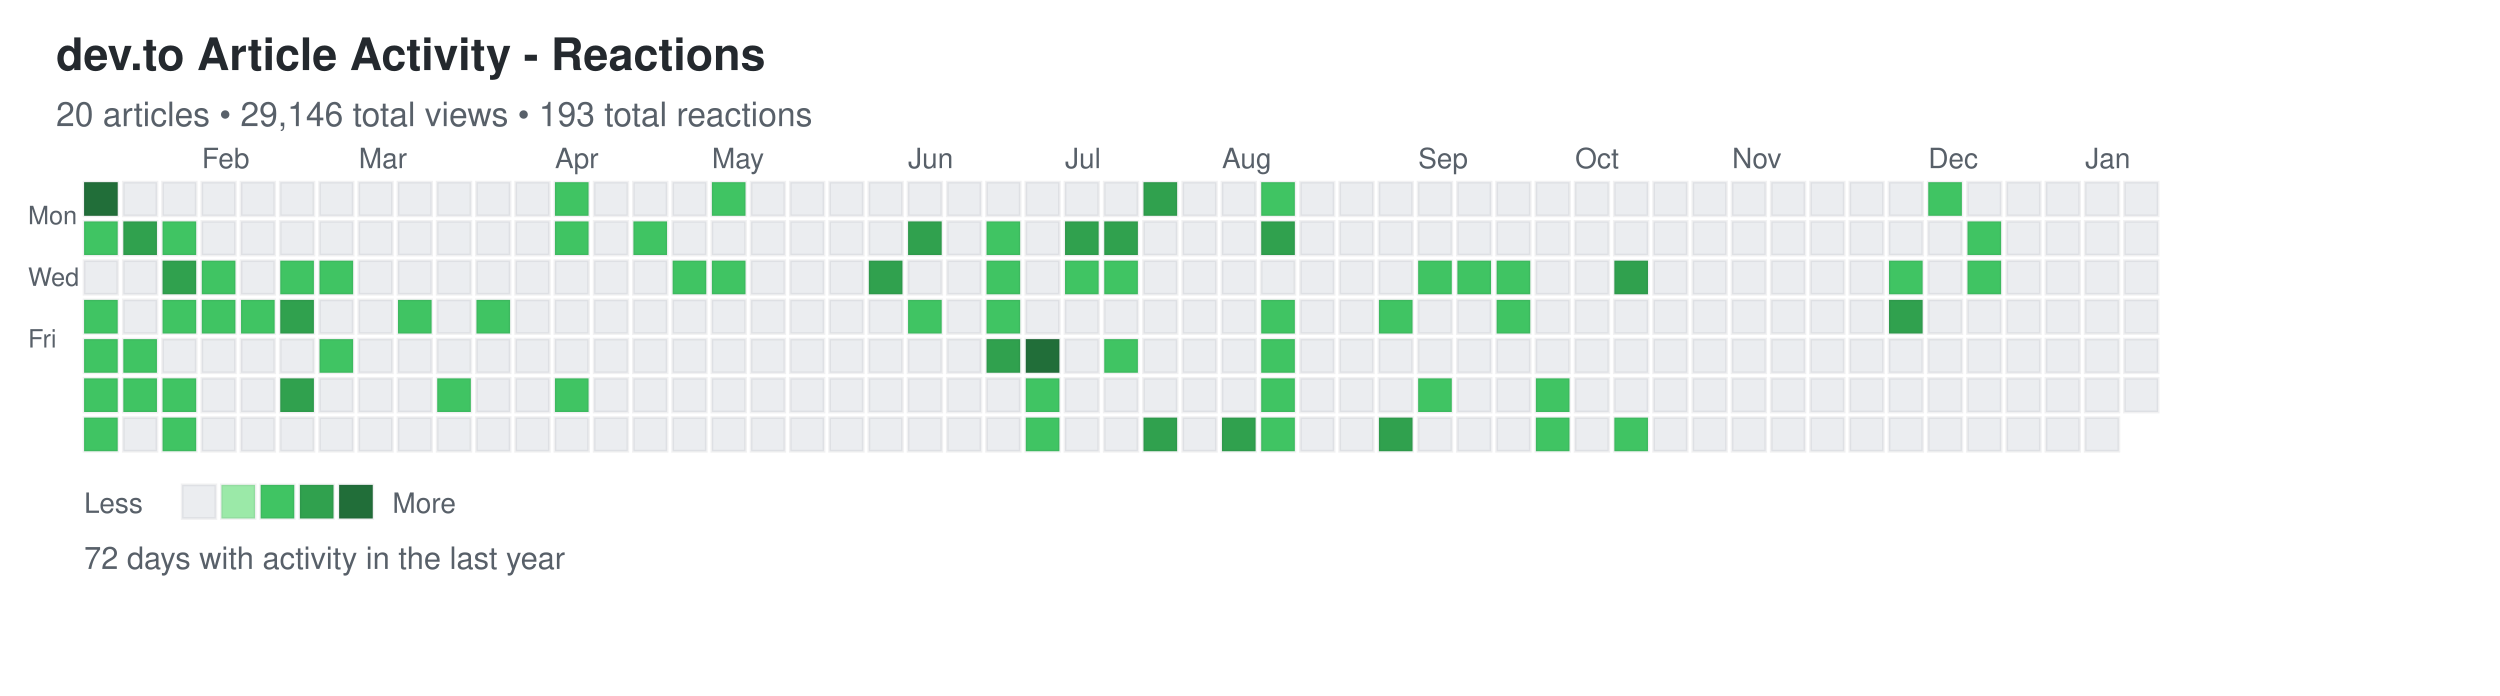
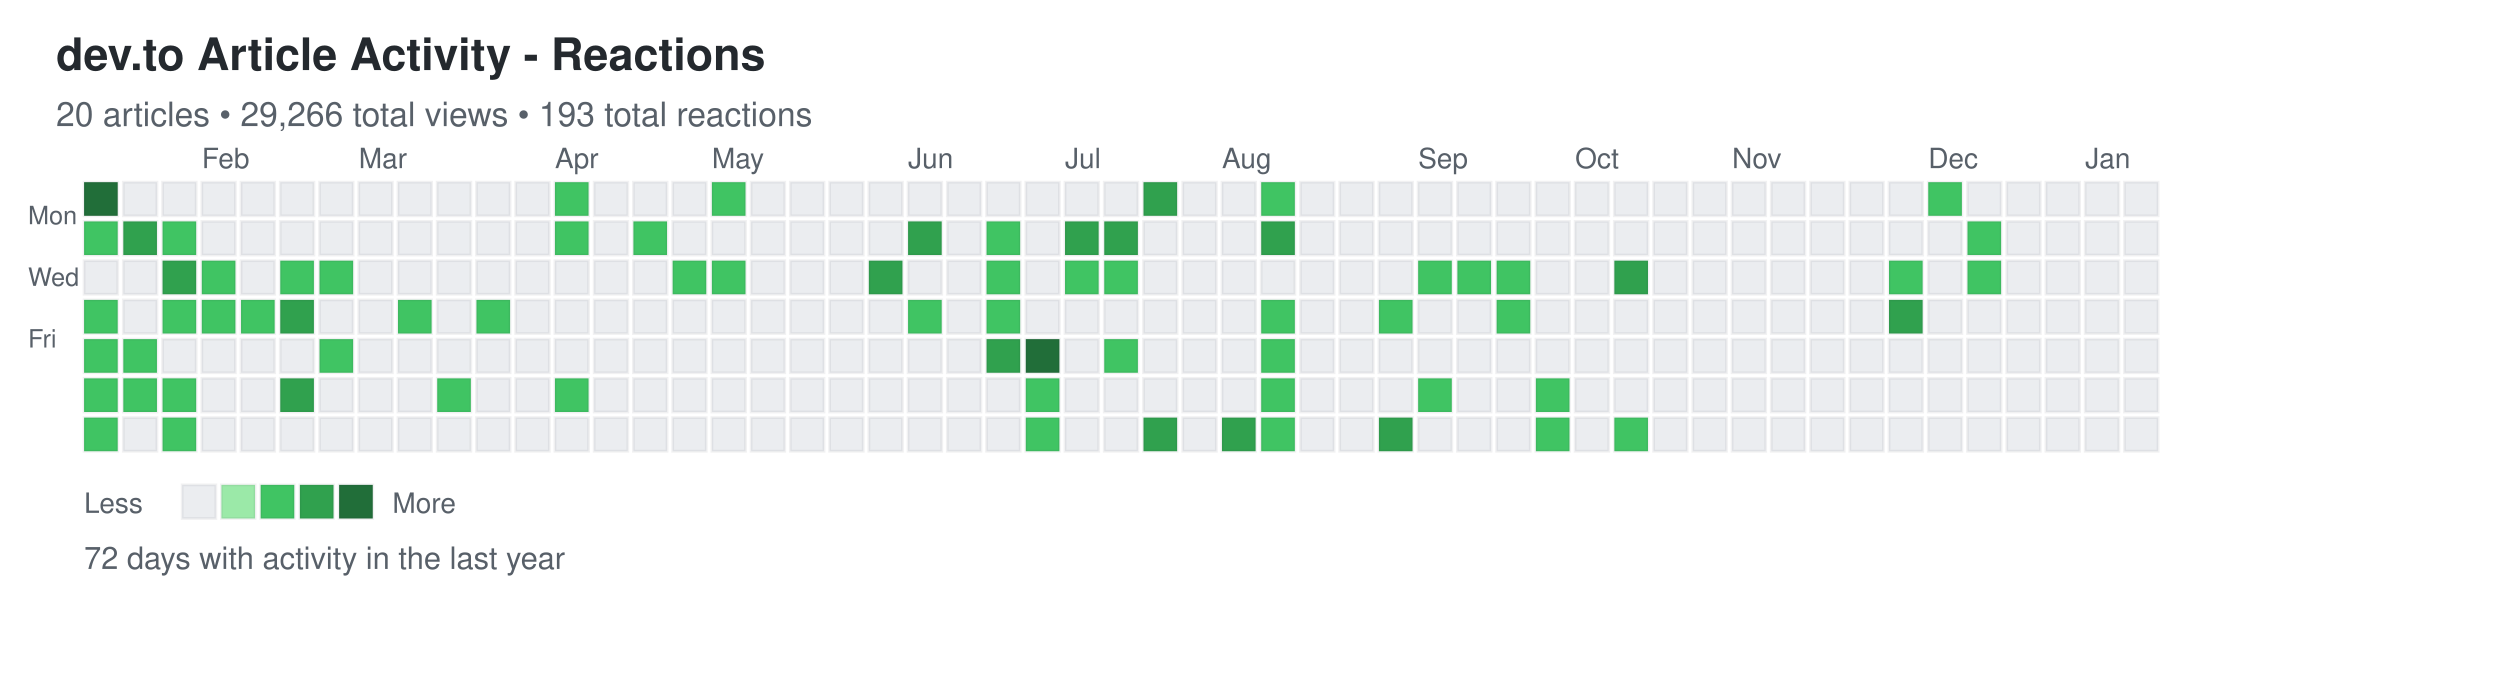
<svg xmlns="http://www.w3.org/2000/svg" width="892" height="248">
  <defs>
    <style>
.day { stroke: rgba(27,31,35,0.06); stroke-width: 1px; cursor: pointer; }
.day:hover { stroke: rgba(27,31,35,0.3); stroke-width: 2px; }
.month-label { font-family: -apple-system, BlinkMacSystemFont, "Segoe UI", Helvetica, Arial, sans-serif; font-size: 10px; fill: #586069; }
.day-label { font-family: -apple-system, BlinkMacSystemFont, "Segoe UI", Helvetica, Arial, sans-serif; font-size: 9px; fill: #586069; }
.title { font-family: -apple-system, BlinkMacSystemFont, "Segoe UI", Helvetica, Arial, sans-serif; font-size: 16px; font-weight: 600; fill: #24292e; }
.subtitle { font-family: -apple-system, BlinkMacSystemFont, "Segoe UI", Helvetica, Arial, sans-serif; font-size: 12px; fill: #586069; }
.stats { font-family: -apple-system, BlinkMacSystemFont, "Segoe UI", Helvetica, Arial, sans-serif; font-size: 11px; fill: #586069; }
.legend-text { font-family: -apple-system, BlinkMacSystemFont, "Segoe UI", Helvetica, Arial, sans-serif; font-size: 10px; fill: #586069; }
</style>
  </defs>
  <text x="20" y="25" class="title">dev.to Article Activity - Reactions</text>
-   <text x="20" y="45" class="subtitle">20 articles • 29,146 total views • 193 total reactions</text>
+   <text x="20" y="45" class="subtitle">20 articles • 29,266 total views • 193 total reactions</text>
  <text x="10" y="80" class="day-label">Mon</text>
  <text x="10" y="102" class="day-label">Wed</text>
  <text x="10" y="124" class="day-label">Fri</text>
  <rect x="30" y="65" width="12" height="12" fill="#216e39" class="day" data-date="2025-01-05" data-level="4" />
  <rect x="30" y="79" width="12" height="12" fill="#40c463" class="day" data-date="2025-01-06" data-level="2" />
  <rect x="30" y="93" width="12" height="12" fill="#ebedf0" class="day" data-date="2025-01-07" data-level="0" />
  <rect x="30" y="107" width="12" height="12" fill="#40c463" class="day" data-date="2025-01-08" data-level="2" />
  <rect x="30" y="121" width="12" height="12" fill="#40c463" class="day" data-date="2025-01-09" data-level="2" />
  <rect x="30" y="135" width="12" height="12" fill="#40c463" class="day" data-date="2025-01-10" data-level="2" />
  <rect x="30" y="149" width="12" height="12" fill="#40c463" class="day" data-date="2025-01-11" data-level="2" />
  <rect x="44" y="65" width="12" height="12" fill="#ebedf0" class="day" data-date="2025-01-12" data-level="0" />
  <rect x="44" y="79" width="12" height="12" fill="#30a14e" class="day" data-date="2025-01-13" data-level="3" />
  <rect x="44" y="93" width="12" height="12" fill="#ebedf0" class="day" data-date="2025-01-14" data-level="0" />
  <rect x="44" y="107" width="12" height="12" fill="#ebedf0" class="day" data-date="2025-01-15" data-level="0" />
  <rect x="44" y="121" width="12" height="12" fill="#40c463" class="day" data-date="2025-01-16" data-level="2" />
  <rect x="44" y="135" width="12" height="12" fill="#40c463" class="day" data-date="2025-01-17" data-level="2" />
  <rect x="44" y="149" width="12" height="12" fill="#ebedf0" class="day" data-date="2025-01-18" data-level="0" />
  <rect x="58" y="65" width="12" height="12" fill="#ebedf0" class="day" data-date="2025-01-19" data-level="0" />
  <rect x="58" y="79" width="12" height="12" fill="#40c463" class="day" data-date="2025-01-20" data-level="2" />
  <rect x="58" y="93" width="12" height="12" fill="#30a14e" class="day" data-date="2025-01-21" data-level="3" />
  <rect x="58" y="107" width="12" height="12" fill="#40c463" class="day" data-date="2025-01-22" data-level="2" />
  <rect x="58" y="121" width="12" height="12" fill="#ebedf0" class="day" data-date="2025-01-23" data-level="0" />
  <rect x="58" y="135" width="12" height="12" fill="#40c463" class="day" data-date="2025-01-24" data-level="2" />
  <rect x="58" y="149" width="12" height="12" fill="#40c463" class="day" data-date="2025-01-25" data-level="2" />
  <rect x="72" y="65" width="12" height="12" fill="#ebedf0" class="day" data-date="2025-01-26" data-level="0" />
  <rect x="72" y="79" width="12" height="12" fill="#ebedf0" class="day" data-date="2025-01-27" data-level="0" />
  <rect x="72" y="93" width="12" height="12" fill="#40c463" class="day" data-date="2025-01-28" data-level="2" />
  <rect x="72" y="107" width="12" height="12" fill="#40c463" class="day" data-date="2025-01-29" data-level="2" />
  <rect x="72" y="121" width="12" height="12" fill="#ebedf0" class="day" data-date="2025-01-30" data-level="0" />
  <rect x="72" y="135" width="12" height="12" fill="#ebedf0" class="day" data-date="2025-01-31" data-level="0" />
  <rect x="72" y="149" width="12" height="12" fill="#ebedf0" class="day" data-date="2025-02-01" data-level="0" />
  <rect x="86" y="65" width="12" height="12" fill="#ebedf0" class="day" data-date="2025-02-02" data-level="0" />
  <rect x="86" y="79" width="12" height="12" fill="#ebedf0" class="day" data-date="2025-02-03" data-level="0" />
  <rect x="86" y="93" width="12" height="12" fill="#ebedf0" class="day" data-date="2025-02-04" data-level="0" />
  <rect x="86" y="107" width="12" height="12" fill="#40c463" class="day" data-date="2025-02-05" data-level="2" />
  <rect x="86" y="121" width="12" height="12" fill="#ebedf0" class="day" data-date="2025-02-06" data-level="0" />
  <rect x="86" y="135" width="12" height="12" fill="#ebedf0" class="day" data-date="2025-02-07" data-level="0" />
  <rect x="86" y="149" width="12" height="12" fill="#ebedf0" class="day" data-date="2025-02-08" data-level="0" />
  <rect x="100" y="65" width="12" height="12" fill="#ebedf0" class="day" data-date="2025-02-09" data-level="0" />
  <rect x="100" y="79" width="12" height="12" fill="#ebedf0" class="day" data-date="2025-02-10" data-level="0" />
  <rect x="100" y="93" width="12" height="12" fill="#40c463" class="day" data-date="2025-02-11" data-level="2" />
  <rect x="100" y="107" width="12" height="12" fill="#30a14e" class="day" data-date="2025-02-12" data-level="3" />
  <rect x="100" y="121" width="12" height="12" fill="#ebedf0" class="day" data-date="2025-02-13" data-level="0" />
  <rect x="100" y="135" width="12" height="12" fill="#30a14e" class="day" data-date="2025-02-14" data-level="3" />
  <rect x="100" y="149" width="12" height="12" fill="#ebedf0" class="day" data-date="2025-02-15" data-level="0" />
  <rect x="114" y="65" width="12" height="12" fill="#ebedf0" class="day" data-date="2025-02-16" data-level="0" />
  <rect x="114" y="79" width="12" height="12" fill="#ebedf0" class="day" data-date="2025-02-17" data-level="0" />
  <rect x="114" y="93" width="12" height="12" fill="#40c463" class="day" data-date="2025-02-18" data-level="2" />
  <rect x="114" y="107" width="12" height="12" fill="#ebedf0" class="day" data-date="2025-02-19" data-level="0" />
  <rect x="114" y="121" width="12" height="12" fill="#40c463" class="day" data-date="2025-02-20" data-level="2" />
  <rect x="114" y="135" width="12" height="12" fill="#ebedf0" class="day" data-date="2025-02-21" data-level="0" />
  <rect x="114" y="149" width="12" height="12" fill="#ebedf0" class="day" data-date="2025-02-22" data-level="0" />
  <rect x="128" y="65" width="12" height="12" fill="#ebedf0" class="day" data-date="2025-02-23" data-level="0" />
  <rect x="128" y="79" width="12" height="12" fill="#ebedf0" class="day" data-date="2025-02-24" data-level="0" />
  <rect x="128" y="93" width="12" height="12" fill="#ebedf0" class="day" data-date="2025-02-25" data-level="0" />
  <rect x="128" y="107" width="12" height="12" fill="#ebedf0" class="day" data-date="2025-02-26" data-level="0" />
  <rect x="128" y="121" width="12" height="12" fill="#ebedf0" class="day" data-date="2025-02-27" data-level="0" />
  <rect x="128" y="135" width="12" height="12" fill="#ebedf0" class="day" data-date="2025-02-28" data-level="0" />
  <rect x="128" y="149" width="12" height="12" fill="#ebedf0" class="day" data-date="2025-03-01" data-level="0" />
  <rect x="142" y="65" width="12" height="12" fill="#ebedf0" class="day" data-date="2025-03-02" data-level="0" />
  <rect x="142" y="79" width="12" height="12" fill="#ebedf0" class="day" data-date="2025-03-03" data-level="0" />
  <rect x="142" y="93" width="12" height="12" fill="#ebedf0" class="day" data-date="2025-03-04" data-level="0" />
  <rect x="142" y="107" width="12" height="12" fill="#40c463" class="day" data-date="2025-03-05" data-level="2" />
  <rect x="142" y="121" width="12" height="12" fill="#ebedf0" class="day" data-date="2025-03-06" data-level="0" />
  <rect x="142" y="135" width="12" height="12" fill="#ebedf0" class="day" data-date="2025-03-07" data-level="0" />
  <rect x="142" y="149" width="12" height="12" fill="#ebedf0" class="day" data-date="2025-03-08" data-level="0" />
  <rect x="156" y="65" width="12" height="12" fill="#ebedf0" class="day" data-date="2025-03-09" data-level="0" />
  <rect x="156" y="79" width="12" height="12" fill="#ebedf0" class="day" data-date="2025-03-10" data-level="0" />
  <rect x="156" y="93" width="12" height="12" fill="#ebedf0" class="day" data-date="2025-03-11" data-level="0" />
  <rect x="156" y="107" width="12" height="12" fill="#ebedf0" class="day" data-date="2025-03-12" data-level="0" />
  <rect x="156" y="121" width="12" height="12" fill="#ebedf0" class="day" data-date="2025-03-13" data-level="0" />
  <rect x="156" y="135" width="12" height="12" fill="#40c463" class="day" data-date="2025-03-14" data-level="2" />
  <rect x="156" y="149" width="12" height="12" fill="#ebedf0" class="day" data-date="2025-03-15" data-level="0" />
  <rect x="170" y="65" width="12" height="12" fill="#ebedf0" class="day" data-date="2025-03-16" data-level="0" />
  <rect x="170" y="79" width="12" height="12" fill="#ebedf0" class="day" data-date="2025-03-17" data-level="0" />
  <rect x="170" y="93" width="12" height="12" fill="#ebedf0" class="day" data-date="2025-03-18" data-level="0" />
  <rect x="170" y="107" width="12" height="12" fill="#40c463" class="day" data-date="2025-03-19" data-level="2" />
  <rect x="170" y="121" width="12" height="12" fill="#ebedf0" class="day" data-date="2025-03-20" data-level="0" />
  <rect x="170" y="135" width="12" height="12" fill="#ebedf0" class="day" data-date="2025-03-21" data-level="0" />
  <rect x="170" y="149" width="12" height="12" fill="#ebedf0" class="day" data-date="2025-03-22" data-level="0" />
  <rect x="184" y="65" width="12" height="12" fill="#ebedf0" class="day" data-date="2025-03-23" data-level="0" />
  <rect x="184" y="79" width="12" height="12" fill="#ebedf0" class="day" data-date="2025-03-24" data-level="0" />
  <rect x="184" y="93" width="12" height="12" fill="#ebedf0" class="day" data-date="2025-03-25" data-level="0" />
  <rect x="184" y="107" width="12" height="12" fill="#ebedf0" class="day" data-date="2025-03-26" data-level="0" />
  <rect x="184" y="121" width="12" height="12" fill="#ebedf0" class="day" data-date="2025-03-27" data-level="0" />
  <rect x="184" y="135" width="12" height="12" fill="#ebedf0" class="day" data-date="2025-03-28" data-level="0" />
  <rect x="184" y="149" width="12" height="12" fill="#ebedf0" class="day" data-date="2025-03-29" data-level="0" />
  <rect x="198" y="65" width="12" height="12" fill="#40c463" class="day" data-date="2025-03-30" data-level="2" />
  <rect x="198" y="79" width="12" height="12" fill="#40c463" class="day" data-date="2025-03-31" data-level="2" />
  <rect x="198" y="93" width="12" height="12" fill="#ebedf0" class="day" data-date="2025-04-01" data-level="0" />
  <rect x="198" y="107" width="12" height="12" fill="#ebedf0" class="day" data-date="2025-04-02" data-level="0" />
  <rect x="198" y="121" width="12" height="12" fill="#ebedf0" class="day" data-date="2025-04-03" data-level="0" />
  <rect x="198" y="135" width="12" height="12" fill="#40c463" class="day" data-date="2025-04-04" data-level="2" />
  <rect x="198" y="149" width="12" height="12" fill="#ebedf0" class="day" data-date="2025-04-05" data-level="0" />
  <rect x="212" y="65" width="12" height="12" fill="#ebedf0" class="day" data-date="2025-04-06" data-level="0" />
  <rect x="212" y="79" width="12" height="12" fill="#ebedf0" class="day" data-date="2025-04-07" data-level="0" />
  <rect x="212" y="93" width="12" height="12" fill="#ebedf0" class="day" data-date="2025-04-08" data-level="0" />
  <rect x="212" y="107" width="12" height="12" fill="#ebedf0" class="day" data-date="2025-04-09" data-level="0" />
  <rect x="212" y="121" width="12" height="12" fill="#ebedf0" class="day" data-date="2025-04-10" data-level="0" />
  <rect x="212" y="135" width="12" height="12" fill="#ebedf0" class="day" data-date="2025-04-11" data-level="0" />
  <rect x="212" y="149" width="12" height="12" fill="#ebedf0" class="day" data-date="2025-04-12" data-level="0" />
  <rect x="226" y="65" width="12" height="12" fill="#ebedf0" class="day" data-date="2025-04-13" data-level="0" />
  <rect x="226" y="79" width="12" height="12" fill="#40c463" class="day" data-date="2025-04-14" data-level="2" />
  <rect x="226" y="93" width="12" height="12" fill="#ebedf0" class="day" data-date="2025-04-15" data-level="0" />
  <rect x="226" y="107" width="12" height="12" fill="#ebedf0" class="day" data-date="2025-04-16" data-level="0" />
  <rect x="226" y="121" width="12" height="12" fill="#ebedf0" class="day" data-date="2025-04-17" data-level="0" />
  <rect x="226" y="135" width="12" height="12" fill="#ebedf0" class="day" data-date="2025-04-18" data-level="0" />
  <rect x="226" y="149" width="12" height="12" fill="#ebedf0" class="day" data-date="2025-04-19" data-level="0" />
  <rect x="240" y="65" width="12" height="12" fill="#ebedf0" class="day" data-date="2025-04-20" data-level="0" />
  <rect x="240" y="79" width="12" height="12" fill="#ebedf0" class="day" data-date="2025-04-21" data-level="0" />
  <rect x="240" y="93" width="12" height="12" fill="#40c463" class="day" data-date="2025-04-22" data-level="2" />
  <rect x="240" y="107" width="12" height="12" fill="#ebedf0" class="day" data-date="2025-04-23" data-level="0" />
  <rect x="240" y="121" width="12" height="12" fill="#ebedf0" class="day" data-date="2025-04-24" data-level="0" />
  <rect x="240" y="135" width="12" height="12" fill="#ebedf0" class="day" data-date="2025-04-25" data-level="0" />
  <rect x="240" y="149" width="12" height="12" fill="#ebedf0" class="day" data-date="2025-04-26" data-level="0" />
  <rect x="254" y="65" width="12" height="12" fill="#40c463" class="day" data-date="2025-04-27" data-level="2" />
  <rect x="254" y="79" width="12" height="12" fill="#ebedf0" class="day" data-date="2025-04-28" data-level="0" />
  <rect x="254" y="93" width="12" height="12" fill="#40c463" class="day" data-date="2025-04-29" data-level="2" />
  <rect x="254" y="107" width="12" height="12" fill="#ebedf0" class="day" data-date="2025-04-30" data-level="0" />
  <rect x="254" y="121" width="12" height="12" fill="#ebedf0" class="day" data-date="2025-05-01" data-level="0" />
  <rect x="254" y="135" width="12" height="12" fill="#ebedf0" class="day" data-date="2025-05-02" data-level="0" />
  <rect x="254" y="149" width="12" height="12" fill="#ebedf0" class="day" data-date="2025-05-03" data-level="0" />
  <rect x="268" y="65" width="12" height="12" fill="#ebedf0" class="day" data-date="2025-05-04" data-level="0" />
  <rect x="268" y="79" width="12" height="12" fill="#ebedf0" class="day" data-date="2025-05-05" data-level="0" />
  <rect x="268" y="93" width="12" height="12" fill="#ebedf0" class="day" data-date="2025-05-06" data-level="0" />
  <rect x="268" y="107" width="12" height="12" fill="#ebedf0" class="day" data-date="2025-05-07" data-level="0" />
  <rect x="268" y="121" width="12" height="12" fill="#ebedf0" class="day" data-date="2025-05-08" data-level="0" />
  <rect x="268" y="135" width="12" height="12" fill="#ebedf0" class="day" data-date="2025-05-09" data-level="0" />
  <rect x="268" y="149" width="12" height="12" fill="#ebedf0" class="day" data-date="2025-05-10" data-level="0" />
  <rect x="282" y="65" width="12" height="12" fill="#ebedf0" class="day" data-date="2025-05-11" data-level="0" />
  <rect x="282" y="79" width="12" height="12" fill="#ebedf0" class="day" data-date="2025-05-12" data-level="0" />
  <rect x="282" y="93" width="12" height="12" fill="#ebedf0" class="day" data-date="2025-05-13" data-level="0" />
  <rect x="282" y="107" width="12" height="12" fill="#ebedf0" class="day" data-date="2025-05-14" data-level="0" />
  <rect x="282" y="121" width="12" height="12" fill="#ebedf0" class="day" data-date="2025-05-15" data-level="0" />
  <rect x="282" y="135" width="12" height="12" fill="#ebedf0" class="day" data-date="2025-05-16" data-level="0" />
  <rect x="282" y="149" width="12" height="12" fill="#ebedf0" class="day" data-date="2025-05-17" data-level="0" />
  <rect x="296" y="65" width="12" height="12" fill="#ebedf0" class="day" data-date="2025-05-18" data-level="0" />
  <rect x="296" y="79" width="12" height="12" fill="#ebedf0" class="day" data-date="2025-05-19" data-level="0" />
  <rect x="296" y="93" width="12" height="12" fill="#ebedf0" class="day" data-date="2025-05-20" data-level="0" />
  <rect x="296" y="107" width="12" height="12" fill="#ebedf0" class="day" data-date="2025-05-21" data-level="0" />
  <rect x="296" y="121" width="12" height="12" fill="#ebedf0" class="day" data-date="2025-05-22" data-level="0" />
  <rect x="296" y="135" width="12" height="12" fill="#ebedf0" class="day" data-date="2025-05-23" data-level="0" />
  <rect x="296" y="149" width="12" height="12" fill="#ebedf0" class="day" data-date="2025-05-24" data-level="0" />
  <rect x="310" y="65" width="12" height="12" fill="#ebedf0" class="day" data-date="2025-05-25" data-level="0" />
  <rect x="310" y="79" width="12" height="12" fill="#ebedf0" class="day" data-date="2025-05-26" data-level="0" />
  <rect x="310" y="93" width="12" height="12" fill="#30a14e" class="day" data-date="2025-05-27" data-level="3" />
  <rect x="310" y="107" width="12" height="12" fill="#ebedf0" class="day" data-date="2025-05-28" data-level="0" />
  <rect x="310" y="121" width="12" height="12" fill="#ebedf0" class="day" data-date="2025-05-29" data-level="0" />
  <rect x="310" y="135" width="12" height="12" fill="#ebedf0" class="day" data-date="2025-05-30" data-level="0" />
  <rect x="310" y="149" width="12" height="12" fill="#ebedf0" class="day" data-date="2025-05-31" data-level="0" />
  <rect x="324" y="65" width="12" height="12" fill="#ebedf0" class="day" data-date="2025-06-01" data-level="0" />
  <rect x="324" y="79" width="12" height="12" fill="#30a14e" class="day" data-date="2025-06-02" data-level="3" />
  <rect x="324" y="93" width="12" height="12" fill="#ebedf0" class="day" data-date="2025-06-03" data-level="0" />
  <rect x="324" y="107" width="12" height="12" fill="#40c463" class="day" data-date="2025-06-04" data-level="2" />
  <rect x="324" y="121" width="12" height="12" fill="#ebedf0" class="day" data-date="2025-06-05" data-level="0" />
  <rect x="324" y="135" width="12" height="12" fill="#ebedf0" class="day" data-date="2025-06-06" data-level="0" />
  <rect x="324" y="149" width="12" height="12" fill="#ebedf0" class="day" data-date="2025-06-07" data-level="0" />
  <rect x="338" y="65" width="12" height="12" fill="#ebedf0" class="day" data-date="2025-06-08" data-level="0" />
  <rect x="338" y="79" width="12" height="12" fill="#ebedf0" class="day" data-date="2025-06-09" data-level="0" />
  <rect x="338" y="93" width="12" height="12" fill="#ebedf0" class="day" data-date="2025-06-10" data-level="0" />
  <rect x="338" y="107" width="12" height="12" fill="#ebedf0" class="day" data-date="2025-06-11" data-level="0" />
  <rect x="338" y="121" width="12" height="12" fill="#ebedf0" class="day" data-date="2025-06-12" data-level="0" />
  <rect x="338" y="135" width="12" height="12" fill="#ebedf0" class="day" data-date="2025-06-13" data-level="0" />
  <rect x="338" y="149" width="12" height="12" fill="#ebedf0" class="day" data-date="2025-06-14" data-level="0" />
  <rect x="352" y="65" width="12" height="12" fill="#ebedf0" class="day" data-date="2025-06-15" data-level="0" />
  <rect x="352" y="79" width="12" height="12" fill="#40c463" class="day" data-date="2025-06-16" data-level="2" />
  <rect x="352" y="93" width="12" height="12" fill="#40c463" class="day" data-date="2025-06-17" data-level="2" />
  <rect x="352" y="107" width="12" height="12" fill="#40c463" class="day" data-date="2025-06-18" data-level="2" />
  <rect x="352" y="121" width="12" height="12" fill="#30a14e" class="day" data-date="2025-06-19" data-level="3" />
  <rect x="352" y="135" width="12" height="12" fill="#ebedf0" class="day" data-date="2025-06-20" data-level="0" />
  <rect x="352" y="149" width="12" height="12" fill="#ebedf0" class="day" data-date="2025-06-21" data-level="0" />
  <rect x="366" y="65" width="12" height="12" fill="#ebedf0" class="day" data-date="2025-06-22" data-level="0" />
  <rect x="366" y="79" width="12" height="12" fill="#ebedf0" class="day" data-date="2025-06-23" data-level="0" />
  <rect x="366" y="93" width="12" height="12" fill="#ebedf0" class="day" data-date="2025-06-24" data-level="0" />
  <rect x="366" y="107" width="12" height="12" fill="#ebedf0" class="day" data-date="2025-06-25" data-level="0" />
  <rect x="366" y="121" width="12" height="12" fill="#216e39" class="day" data-date="2025-06-26" data-level="4" />
  <rect x="366" y="135" width="12" height="12" fill="#40c463" class="day" data-date="2025-06-27" data-level="2" />
  <rect x="366" y="149" width="12" height="12" fill="#40c463" class="day" data-date="2025-06-28" data-level="2" />
  <rect x="380" y="65" width="12" height="12" fill="#ebedf0" class="day" data-date="2025-06-29" data-level="0" />
  <rect x="380" y="79" width="12" height="12" fill="#30a14e" class="day" data-date="2025-06-30" data-level="3" />
  <rect x="380" y="93" width="12" height="12" fill="#40c463" class="day" data-date="2025-07-01" data-level="2" />
  <rect x="380" y="107" width="12" height="12" fill="#ebedf0" class="day" data-date="2025-07-02" data-level="0" />
  <rect x="380" y="121" width="12" height="12" fill="#ebedf0" class="day" data-date="2025-07-03" data-level="0" />
  <rect x="380" y="135" width="12" height="12" fill="#ebedf0" class="day" data-date="2025-07-04" data-level="0" />
  <rect x="380" y="149" width="12" height="12" fill="#ebedf0" class="day" data-date="2025-07-05" data-level="0" />
  <rect x="394" y="65" width="12" height="12" fill="#ebedf0" class="day" data-date="2025-07-06" data-level="0" />
  <rect x="394" y="79" width="12" height="12" fill="#30a14e" class="day" data-date="2025-07-07" data-level="3" />
  <rect x="394" y="93" width="12" height="12" fill="#40c463" class="day" data-date="2025-07-08" data-level="2" />
  <rect x="394" y="107" width="12" height="12" fill="#ebedf0" class="day" data-date="2025-07-09" data-level="0" />
  <rect x="394" y="121" width="12" height="12" fill="#40c463" class="day" data-date="2025-07-10" data-level="2" />
  <rect x="394" y="135" width="12" height="12" fill="#ebedf0" class="day" data-date="2025-07-11" data-level="0" />
  <rect x="394" y="149" width="12" height="12" fill="#ebedf0" class="day" data-date="2025-07-12" data-level="0" />
  <rect x="408" y="65" width="12" height="12" fill="#30a14e" class="day" data-date="2025-07-13" data-level="3" />
  <rect x="408" y="79" width="12" height="12" fill="#ebedf0" class="day" data-date="2025-07-14" data-level="0" />
  <rect x="408" y="93" width="12" height="12" fill="#ebedf0" class="day" data-date="2025-07-15" data-level="0" />
  <rect x="408" y="107" width="12" height="12" fill="#ebedf0" class="day" data-date="2025-07-16" data-level="0" />
  <rect x="408" y="121" width="12" height="12" fill="#ebedf0" class="day" data-date="2025-07-17" data-level="0" />
  <rect x="408" y="135" width="12" height="12" fill="#ebedf0" class="day" data-date="2025-07-18" data-level="0" />
  <rect x="408" y="149" width="12" height="12" fill="#30a14e" class="day" data-date="2025-07-19" data-level="3" />
  <rect x="422" y="65" width="12" height="12" fill="#ebedf0" class="day" data-date="2025-07-20" data-level="0" />
  <rect x="422" y="79" width="12" height="12" fill="#ebedf0" class="day" data-date="2025-07-21" data-level="0" />
  <rect x="422" y="93" width="12" height="12" fill="#ebedf0" class="day" data-date="2025-07-22" data-level="0" />
  <rect x="422" y="107" width="12" height="12" fill="#ebedf0" class="day" data-date="2025-07-23" data-level="0" />
  <rect x="422" y="121" width="12" height="12" fill="#ebedf0" class="day" data-date="2025-07-24" data-level="0" />
  <rect x="422" y="135" width="12" height="12" fill="#ebedf0" class="day" data-date="2025-07-25" data-level="0" />
  <rect x="422" y="149" width="12" height="12" fill="#ebedf0" class="day" data-date="2025-07-26" data-level="0" />
  <rect x="436" y="65" width="12" height="12" fill="#ebedf0" class="day" data-date="2025-07-27" data-level="0" />
  <rect x="436" y="79" width="12" height="12" fill="#ebedf0" class="day" data-date="2025-07-28" data-level="0" />
  <rect x="436" y="93" width="12" height="12" fill="#ebedf0" class="day" data-date="2025-07-29" data-level="0" />
  <rect x="436" y="107" width="12" height="12" fill="#ebedf0" class="day" data-date="2025-07-30" data-level="0" />
  <rect x="436" y="121" width="12" height="12" fill="#ebedf0" class="day" data-date="2025-07-31" data-level="0" />
  <rect x="436" y="135" width="12" height="12" fill="#ebedf0" class="day" data-date="2025-08-01" data-level="0" />
  <rect x="436" y="149" width="12" height="12" fill="#30a14e" class="day" data-date="2025-08-02" data-level="3" />
  <rect x="450" y="65" width="12" height="12" fill="#40c463" class="day" data-date="2025-08-03" data-level="2" />
  <rect x="450" y="79" width="12" height="12" fill="#30a14e" class="day" data-date="2025-08-04" data-level="3" />
  <rect x="450" y="93" width="12" height="12" fill="#ebedf0" class="day" data-date="2025-08-05" data-level="0" />
  <rect x="450" y="107" width="12" height="12" fill="#40c463" class="day" data-date="2025-08-06" data-level="2" />
  <rect x="450" y="121" width="12" height="12" fill="#40c463" class="day" data-date="2025-08-07" data-level="2" />
  <rect x="450" y="135" width="12" height="12" fill="#40c463" class="day" data-date="2025-08-08" data-level="2" />
  <rect x="450" y="149" width="12" height="12" fill="#40c463" class="day" data-date="2025-08-09" data-level="2" />
  <rect x="464" y="65" width="12" height="12" fill="#ebedf0" class="day" data-date="2025-08-10" data-level="0" />
  <rect x="464" y="79" width="12" height="12" fill="#ebedf0" class="day" data-date="2025-08-11" data-level="0" />
  <rect x="464" y="93" width="12" height="12" fill="#ebedf0" class="day" data-date="2025-08-12" data-level="0" />
  <rect x="464" y="107" width="12" height="12" fill="#ebedf0" class="day" data-date="2025-08-13" data-level="0" />
  <rect x="464" y="121" width="12" height="12" fill="#ebedf0" class="day" data-date="2025-08-14" data-level="0" />
  <rect x="464" y="135" width="12" height="12" fill="#ebedf0" class="day" data-date="2025-08-15" data-level="0" />
  <rect x="464" y="149" width="12" height="12" fill="#ebedf0" class="day" data-date="2025-08-16" data-level="0" />
  <rect x="478" y="65" width="12" height="12" fill="#ebedf0" class="day" data-date="2025-08-17" data-level="0" />
  <rect x="478" y="79" width="12" height="12" fill="#ebedf0" class="day" data-date="2025-08-18" data-level="0" />
  <rect x="478" y="93" width="12" height="12" fill="#ebedf0" class="day" data-date="2025-08-19" data-level="0" />
  <rect x="478" y="107" width="12" height="12" fill="#ebedf0" class="day" data-date="2025-08-20" data-level="0" />
  <rect x="478" y="121" width="12" height="12" fill="#ebedf0" class="day" data-date="2025-08-21" data-level="0" />
  <rect x="478" y="135" width="12" height="12" fill="#ebedf0" class="day" data-date="2025-08-22" data-level="0" />
  <rect x="478" y="149" width="12" height="12" fill="#ebedf0" class="day" data-date="2025-08-23" data-level="0" />
  <rect x="492" y="65" width="12" height="12" fill="#ebedf0" class="day" data-date="2025-08-24" data-level="0" />
  <rect x="492" y="79" width="12" height="12" fill="#ebedf0" class="day" data-date="2025-08-25" data-level="0" />
  <rect x="492" y="93" width="12" height="12" fill="#ebedf0" class="day" data-date="2025-08-26" data-level="0" />
  <rect x="492" y="107" width="12" height="12" fill="#40c463" class="day" data-date="2025-08-27" data-level="2" />
  <rect x="492" y="121" width="12" height="12" fill="#ebedf0" class="day" data-date="2025-08-28" data-level="0" />
  <rect x="492" y="135" width="12" height="12" fill="#ebedf0" class="day" data-date="2025-08-29" data-level="0" />
  <rect x="492" y="149" width="12" height="12" fill="#30a14e" class="day" data-date="2025-08-30" data-level="3" />
  <rect x="506" y="65" width="12" height="12" fill="#ebedf0" class="day" data-date="2025-08-31" data-level="0" />
  <rect x="506" y="79" width="12" height="12" fill="#ebedf0" class="day" data-date="2025-09-01" data-level="0" />
  <rect x="506" y="93" width="12" height="12" fill="#40c463" class="day" data-date="2025-09-02" data-level="2" />
  <rect x="506" y="107" width="12" height="12" fill="#ebedf0" class="day" data-date="2025-09-03" data-level="0" />
  <rect x="506" y="121" width="12" height="12" fill="#ebedf0" class="day" data-date="2025-09-04" data-level="0" />
  <rect x="506" y="135" width="12" height="12" fill="#40c463" class="day" data-date="2025-09-05" data-level="2" />
  <rect x="506" y="149" width="12" height="12" fill="#ebedf0" class="day" data-date="2025-09-06" data-level="0" />
  <rect x="520" y="65" width="12" height="12" fill="#ebedf0" class="day" data-date="2025-09-07" data-level="0" />
  <rect x="520" y="79" width="12" height="12" fill="#ebedf0" class="day" data-date="2025-09-08" data-level="0" />
  <rect x="520" y="93" width="12" height="12" fill="#40c463" class="day" data-date="2025-09-09" data-level="2" />
  <rect x="520" y="107" width="12" height="12" fill="#ebedf0" class="day" data-date="2025-09-10" data-level="0" />
  <rect x="520" y="121" width="12" height="12" fill="#ebedf0" class="day" data-date="2025-09-11" data-level="0" />
  <rect x="520" y="135" width="12" height="12" fill="#ebedf0" class="day" data-date="2025-09-12" data-level="0" />
  <rect x="520" y="149" width="12" height="12" fill="#ebedf0" class="day" data-date="2025-09-13" data-level="0" />
  <rect x="534" y="65" width="12" height="12" fill="#ebedf0" class="day" data-date="2025-09-14" data-level="0" />
  <rect x="534" y="79" width="12" height="12" fill="#ebedf0" class="day" data-date="2025-09-15" data-level="0" />
  <rect x="534" y="93" width="12" height="12" fill="#40c463" class="day" data-date="2025-09-16" data-level="2" />
  <rect x="534" y="107" width="12" height="12" fill="#40c463" class="day" data-date="2025-09-17" data-level="2" />
  <rect x="534" y="121" width="12" height="12" fill="#ebedf0" class="day" data-date="2025-09-18" data-level="0" />
  <rect x="534" y="135" width="12" height="12" fill="#ebedf0" class="day" data-date="2025-09-19" data-level="0" />
  <rect x="534" y="149" width="12" height="12" fill="#ebedf0" class="day" data-date="2025-09-20" data-level="0" />
  <rect x="548" y="65" width="12" height="12" fill="#ebedf0" class="day" data-date="2025-09-21" data-level="0" />
  <rect x="548" y="79" width="12" height="12" fill="#ebedf0" class="day" data-date="2025-09-22" data-level="0" />
  <rect x="548" y="93" width="12" height="12" fill="#ebedf0" class="day" data-date="2025-09-23" data-level="0" />
  <rect x="548" y="107" width="12" height="12" fill="#ebedf0" class="day" data-date="2025-09-24" data-level="0" />
  <rect x="548" y="121" width="12" height="12" fill="#ebedf0" class="day" data-date="2025-09-25" data-level="0" />
  <rect x="548" y="135" width="12" height="12" fill="#40c463" class="day" data-date="2025-09-26" data-level="2" />
  <rect x="548" y="149" width="12" height="12" fill="#40c463" class="day" data-date="2025-09-27" data-level="2" />
  <rect x="562" y="65" width="12" height="12" fill="#ebedf0" class="day" data-date="2025-09-28" data-level="0" />
  <rect x="562" y="79" width="12" height="12" fill="#ebedf0" class="day" data-date="2025-09-29" data-level="0" />
  <rect x="562" y="93" width="12" height="12" fill="#ebedf0" class="day" data-date="2025-09-30" data-level="0" />
  <rect x="562" y="107" width="12" height="12" fill="#ebedf0" class="day" data-date="2025-10-01" data-level="0" />
  <rect x="562" y="121" width="12" height="12" fill="#ebedf0" class="day" data-date="2025-10-02" data-level="0" />
  <rect x="562" y="135" width="12" height="12" fill="#ebedf0" class="day" data-date="2025-10-03" data-level="0" />
  <rect x="562" y="149" width="12" height="12" fill="#ebedf0" class="day" data-date="2025-10-04" data-level="0" />
  <rect x="576" y="65" width="12" height="12" fill="#ebedf0" class="day" data-date="2025-10-05" data-level="0" />
  <rect x="576" y="79" width="12" height="12" fill="#ebedf0" class="day" data-date="2025-10-06" data-level="0" />
  <rect x="576" y="93" width="12" height="12" fill="#30a14e" class="day" data-date="2025-10-07" data-level="3" />
  <rect x="576" y="107" width="12" height="12" fill="#ebedf0" class="day" data-date="2025-10-08" data-level="0" />
  <rect x="576" y="121" width="12" height="12" fill="#ebedf0" class="day" data-date="2025-10-09" data-level="0" />
  <rect x="576" y="135" width="12" height="12" fill="#ebedf0" class="day" data-date="2025-10-10" data-level="0" />
  <rect x="576" y="149" width="12" height="12" fill="#40c463" class="day" data-date="2025-10-11" data-level="2" />
  <rect x="590" y="65" width="12" height="12" fill="#ebedf0" class="day" data-date="2025-10-12" data-level="0" />
  <rect x="590" y="79" width="12" height="12" fill="#ebedf0" class="day" data-date="2025-10-13" data-level="0" />
  <rect x="590" y="93" width="12" height="12" fill="#ebedf0" class="day" data-date="2025-10-14" data-level="0" />
  <rect x="590" y="107" width="12" height="12" fill="#ebedf0" class="day" data-date="2025-10-15" data-level="0" />
  <rect x="590" y="121" width="12" height="12" fill="#ebedf0" class="day" data-date="2025-10-16" data-level="0" />
  <rect x="590" y="135" width="12" height="12" fill="#ebedf0" class="day" data-date="2025-10-17" data-level="0" />
  <rect x="590" y="149" width="12" height="12" fill="#ebedf0" class="day" data-date="2025-10-18" data-level="0" />
  <rect x="604" y="65" width="12" height="12" fill="#ebedf0" class="day" data-date="2025-10-19" data-level="0" />
  <rect x="604" y="79" width="12" height="12" fill="#ebedf0" class="day" data-date="2025-10-20" data-level="0" />
  <rect x="604" y="93" width="12" height="12" fill="#ebedf0" class="day" data-date="2025-10-21" data-level="0" />
  <rect x="604" y="107" width="12" height="12" fill="#ebedf0" class="day" data-date="2025-10-22" data-level="0" />
  <rect x="604" y="121" width="12" height="12" fill="#ebedf0" class="day" data-date="2025-10-23" data-level="0" />
  <rect x="604" y="135" width="12" height="12" fill="#ebedf0" class="day" data-date="2025-10-24" data-level="0" />
  <rect x="604" y="149" width="12" height="12" fill="#ebedf0" class="day" data-date="2025-10-25" data-level="0" />
  <rect x="618" y="65" width="12" height="12" fill="#ebedf0" class="day" data-date="2025-10-26" data-level="0" />
  <rect x="618" y="79" width="12" height="12" fill="#ebedf0" class="day" data-date="2025-10-27" data-level="0" />
  <rect x="618" y="93" width="12" height="12" fill="#ebedf0" class="day" data-date="2025-10-28" data-level="0" />
  <rect x="618" y="107" width="12" height="12" fill="#ebedf0" class="day" data-date="2025-10-29" data-level="0" />
  <rect x="618" y="121" width="12" height="12" fill="#ebedf0" class="day" data-date="2025-10-30" data-level="0" />
  <rect x="618" y="135" width="12" height="12" fill="#ebedf0" class="day" data-date="2025-10-31" data-level="0" />
  <rect x="618" y="149" width="12" height="12" fill="#ebedf0" class="day" data-date="2025-11-01" data-level="0" />
  <rect x="632" y="65" width="12" height="12" fill="#ebedf0" class="day" data-date="2025-11-02" data-level="0" />
  <rect x="632" y="79" width="12" height="12" fill="#ebedf0" class="day" data-date="2025-11-03" data-level="0" />
  <rect x="632" y="93" width="12" height="12" fill="#ebedf0" class="day" data-date="2025-11-04" data-level="0" />
  <rect x="632" y="107" width="12" height="12" fill="#ebedf0" class="day" data-date="2025-11-05" data-level="0" />
  <rect x="632" y="121" width="12" height="12" fill="#ebedf0" class="day" data-date="2025-11-06" data-level="0" />
  <rect x="632" y="135" width="12" height="12" fill="#ebedf0" class="day" data-date="2025-11-07" data-level="0" />
  <rect x="632" y="149" width="12" height="12" fill="#ebedf0" class="day" data-date="2025-11-08" data-level="0" />
  <rect x="646" y="65" width="12" height="12" fill="#ebedf0" class="day" data-date="2025-11-09" data-level="0" />
  <rect x="646" y="79" width="12" height="12" fill="#ebedf0" class="day" data-date="2025-11-10" data-level="0" />
  <rect x="646" y="93" width="12" height="12" fill="#ebedf0" class="day" data-date="2025-11-11" data-level="0" />
  <rect x="646" y="107" width="12" height="12" fill="#ebedf0" class="day" data-date="2025-11-12" data-level="0" />
  <rect x="646" y="121" width="12" height="12" fill="#ebedf0" class="day" data-date="2025-11-13" data-level="0" />
  <rect x="646" y="135" width="12" height="12" fill="#ebedf0" class="day" data-date="2025-11-14" data-level="0" />
  <rect x="646" y="149" width="12" height="12" fill="#ebedf0" class="day" data-date="2025-11-15" data-level="0" />
  <rect x="660" y="65" width="12" height="12" fill="#ebedf0" class="day" data-date="2025-11-16" data-level="0" />
  <rect x="660" y="79" width="12" height="12" fill="#ebedf0" class="day" data-date="2025-11-17" data-level="0" />
  <rect x="660" y="93" width="12" height="12" fill="#ebedf0" class="day" data-date="2025-11-18" data-level="0" />
  <rect x="660" y="107" width="12" height="12" fill="#ebedf0" class="day" data-date="2025-11-19" data-level="0" />
  <rect x="660" y="121" width="12" height="12" fill="#ebedf0" class="day" data-date="2025-11-20" data-level="0" />
  <rect x="660" y="135" width="12" height="12" fill="#ebedf0" class="day" data-date="2025-11-21" data-level="0" />
  <rect x="660" y="149" width="12" height="12" fill="#ebedf0" class="day" data-date="2025-11-22" data-level="0" />
  <rect x="674" y="65" width="12" height="12" fill="#ebedf0" class="day" data-date="2025-11-23" data-level="0" />
  <rect x="674" y="79" width="12" height="12" fill="#ebedf0" class="day" data-date="2025-11-24" data-level="0" />
  <rect x="674" y="93" width="12" height="12" fill="#40c463" class="day" data-date="2025-11-25" data-level="2" />
  <rect x="674" y="107" width="12" height="12" fill="#30a14e" class="day" data-date="2025-11-26" data-level="3" />
  <rect x="674" y="121" width="12" height="12" fill="#ebedf0" class="day" data-date="2025-11-27" data-level="0" />
  <rect x="674" y="135" width="12" height="12" fill="#ebedf0" class="day" data-date="2025-11-28" data-level="0" />
  <rect x="674" y="149" width="12" height="12" fill="#ebedf0" class="day" data-date="2025-11-29" data-level="0" />
  <rect x="688" y="65" width="12" height="12" fill="#40c463" class="day" data-date="2025-11-30" data-level="2" />
  <rect x="688" y="79" width="12" height="12" fill="#ebedf0" class="day" data-date="2025-12-01" data-level="0" />
  <rect x="688" y="93" width="12" height="12" fill="#ebedf0" class="day" data-date="2025-12-02" data-level="0" />
  <rect x="688" y="107" width="12" height="12" fill="#ebedf0" class="day" data-date="2025-12-03" data-level="0" />
  <rect x="688" y="121" width="12" height="12" fill="#ebedf0" class="day" data-date="2025-12-04" data-level="0" />
  <rect x="688" y="135" width="12" height="12" fill="#ebedf0" class="day" data-date="2025-12-05" data-level="0" />
  <rect x="688" y="149" width="12" height="12" fill="#ebedf0" class="day" data-date="2025-12-06" data-level="0" />
  <rect x="702" y="65" width="12" height="12" fill="#ebedf0" class="day" data-date="2025-12-07" data-level="0" />
  <rect x="702" y="79" width="12" height="12" fill="#40c463" class="day" data-date="2025-12-08" data-level="2" />
  <rect x="702" y="93" width="12" height="12" fill="#40c463" class="day" data-date="2025-12-09" data-level="2" />
  <rect x="702" y="107" width="12" height="12" fill="#ebedf0" class="day" data-date="2025-12-10" data-level="0" />
  <rect x="702" y="121" width="12" height="12" fill="#ebedf0" class="day" data-date="2025-12-11" data-level="0" />
  <rect x="702" y="135" width="12" height="12" fill="#ebedf0" class="day" data-date="2025-12-12" data-level="0" />
  <rect x="702" y="149" width="12" height="12" fill="#ebedf0" class="day" data-date="2025-12-13" data-level="0" />
  <rect x="716" y="65" width="12" height="12" fill="#ebedf0" class="day" data-date="2025-12-14" data-level="0" />
  <rect x="716" y="79" width="12" height="12" fill="#ebedf0" class="day" data-date="2025-12-15" data-level="0" />
  <rect x="716" y="93" width="12" height="12" fill="#ebedf0" class="day" data-date="2025-12-16" data-level="0" />
  <rect x="716" y="107" width="12" height="12" fill="#ebedf0" class="day" data-date="2025-12-17" data-level="0" />
  <rect x="716" y="121" width="12" height="12" fill="#ebedf0" class="day" data-date="2025-12-18" data-level="0" />
  <rect x="716" y="135" width="12" height="12" fill="#ebedf0" class="day" data-date="2025-12-19" data-level="0" />
  <rect x="716" y="149" width="12" height="12" fill="#ebedf0" class="day" data-date="2025-12-20" data-level="0" />
  <rect x="730" y="65" width="12" height="12" fill="#ebedf0" class="day" data-date="2025-12-21" data-level="0" />
  <rect x="730" y="79" width="12" height="12" fill="#ebedf0" class="day" data-date="2025-12-22" data-level="0" />
  <rect x="730" y="93" width="12" height="12" fill="#ebedf0" class="day" data-date="2025-12-23" data-level="0" />
  <rect x="730" y="107" width="12" height="12" fill="#ebedf0" class="day" data-date="2025-12-24" data-level="0" />
  <rect x="730" y="121" width="12" height="12" fill="#ebedf0" class="day" data-date="2025-12-25" data-level="0" />
  <rect x="730" y="135" width="12" height="12" fill="#ebedf0" class="day" data-date="2025-12-26" data-level="0" />
  <rect x="730" y="149" width="12" height="12" fill="#ebedf0" class="day" data-date="2025-12-27" data-level="0" />
  <rect x="744" y="65" width="12" height="12" fill="#ebedf0" class="day" data-date="2025-12-28" data-level="0" />
  <rect x="744" y="79" width="12" height="12" fill="#ebedf0" class="day" data-date="2025-12-29" data-level="0" />
  <rect x="744" y="93" width="12" height="12" fill="#ebedf0" class="day" data-date="2025-12-30" data-level="0" />
  <rect x="744" y="107" width="12" height="12" fill="#ebedf0" class="day" data-date="2025-12-31" data-level="0" />
  <rect x="744" y="121" width="12" height="12" fill="#ebedf0" class="day" data-date="2026-01-01" data-level="0" />
  <rect x="744" y="135" width="12" height="12" fill="#ebedf0" class="day" data-date="2026-01-02" data-level="0" />
  <rect x="744" y="149" width="12" height="12" fill="#ebedf0" class="day" data-date="2026-01-03" data-level="0" />
  <rect x="758" y="65" width="12" height="12" fill="#ebedf0" class="day" data-date="2026-01-04" data-level="0" />
  <rect x="758" y="79" width="12" height="12" fill="#ebedf0" class="day" data-date="2026-01-05" data-level="0" />
  <rect x="758" y="93" width="12" height="12" fill="#ebedf0" class="day" data-date="2026-01-06" data-level="0" />
  <rect x="758" y="107" width="12" height="12" fill="#ebedf0" class="day" data-date="2026-01-07" data-level="0" />
  <rect x="758" y="121" width="12" height="12" fill="#ebedf0" class="day" data-date="2026-01-08" data-level="0" />
  <rect x="758" y="135" width="12" height="12" fill="#ebedf0" class="day" data-date="2026-01-09" data-level="0" />
+   <rect x="758" y="149" width="12" height="12" fill="#ebedf0" class="day" data-date="2026-01-10" data-level="0" />
  <text x="72" y="60" class="month-label">Feb</text>
  <text x="128" y="60" class="month-label">Mar</text>
  <text x="198" y="60" class="month-label">Apr</text>
  <text x="254" y="60" class="month-label">May</text>
  <text x="324" y="60" class="month-label">Jun</text>
  <text x="380" y="60" class="month-label">Jul</text>
  <text x="436" y="60" class="month-label">Aug</text>
  <text x="506" y="60" class="month-label">Sep</text>
  <text x="562" y="60" class="month-label">Oct</text>
  <text x="618" y="60" class="month-label">Nov</text>
  <text x="688" y="60" class="month-label">Dec</text>
  <text x="744" y="60" class="month-label">Jan</text>
  <text x="30" y="183" class="legend-text">Less</text>
  <rect x="65" y="173" width="12" height="12" fill="#ebedf0" class="day" />
  <rect x="79" y="173" width="12" height="12" fill="#9be9a8" class="day" />
  <rect x="93" y="173" width="12" height="12" fill="#40c463" class="day" />
  <rect x="107" y="173" width="12" height="12" fill="#30a14e" class="day" />
  <rect x="121" y="173" width="12" height="12" fill="#216e39" class="day" />
  <text x="140" y="183" class="legend-text">More</text>
  <text x="30" y="203" class="stats">72 days with activity in the last year</text>
</svg>
